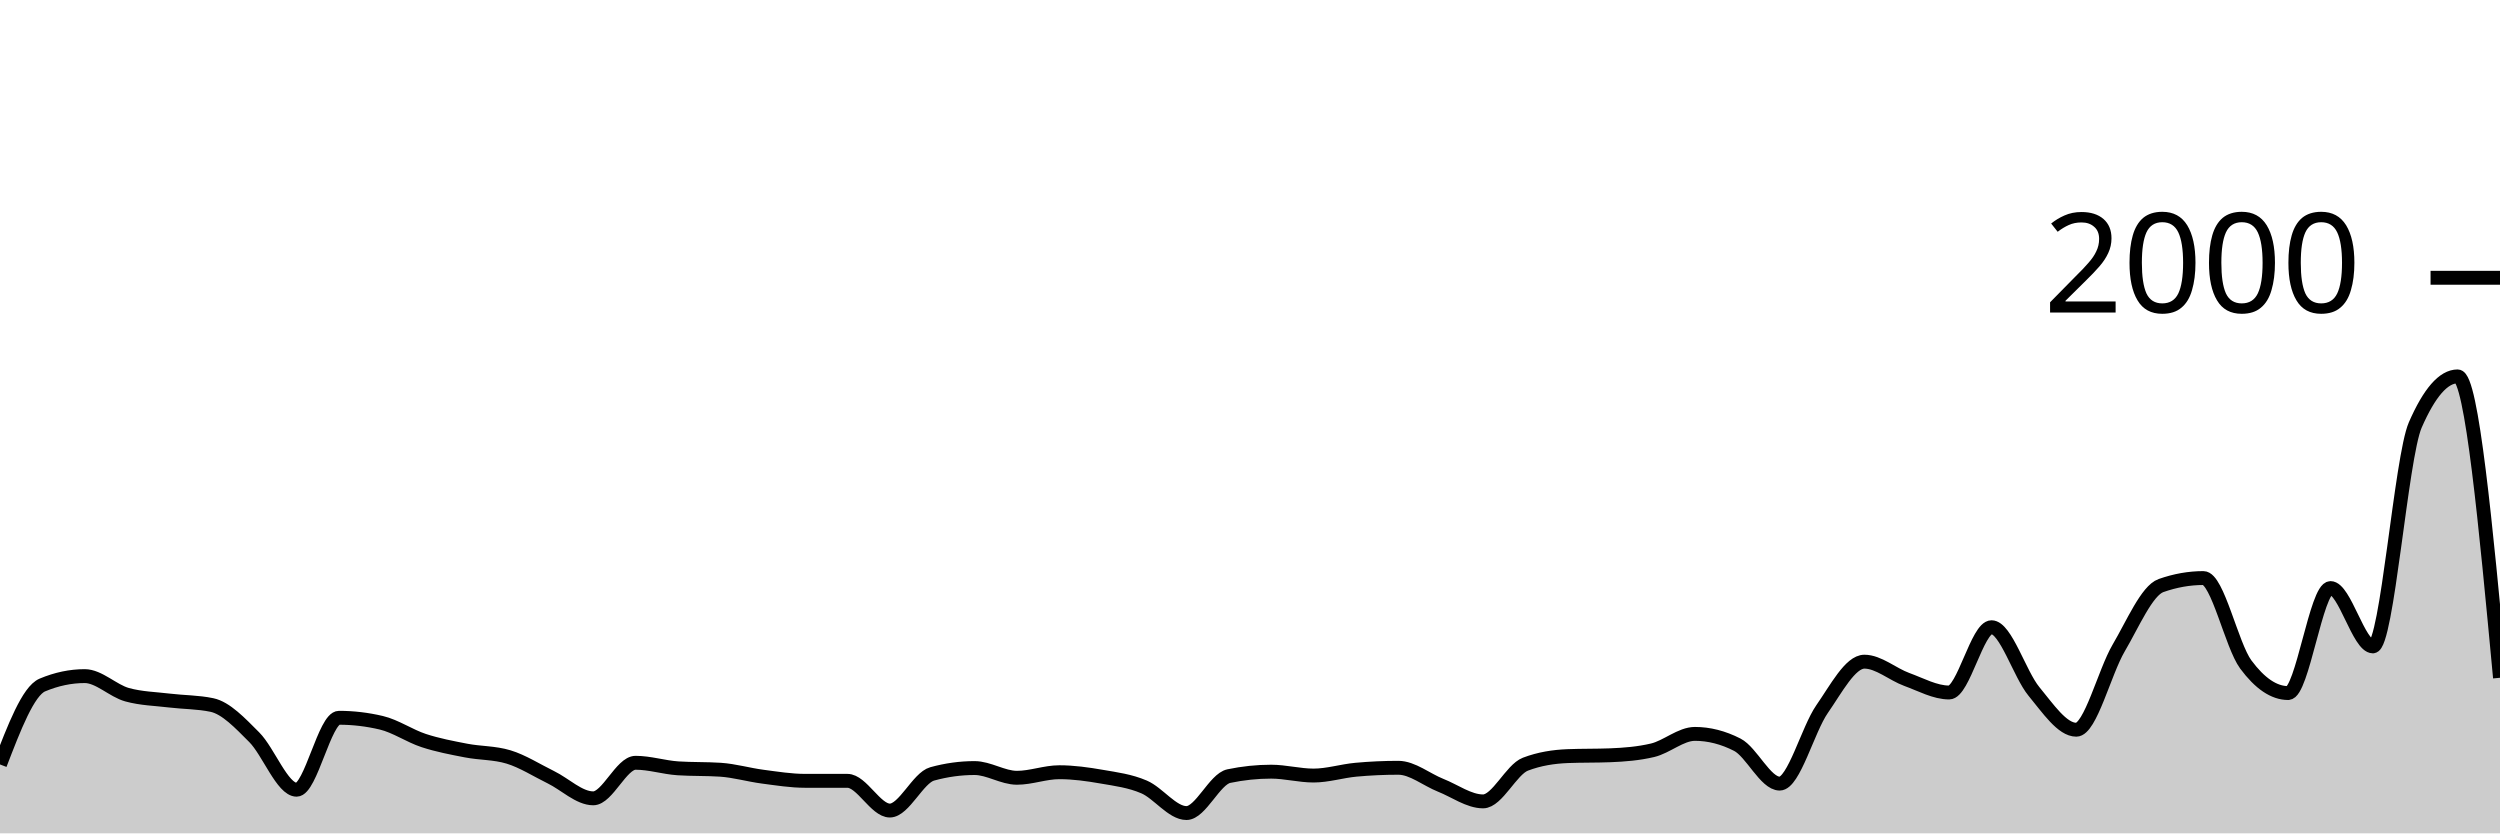
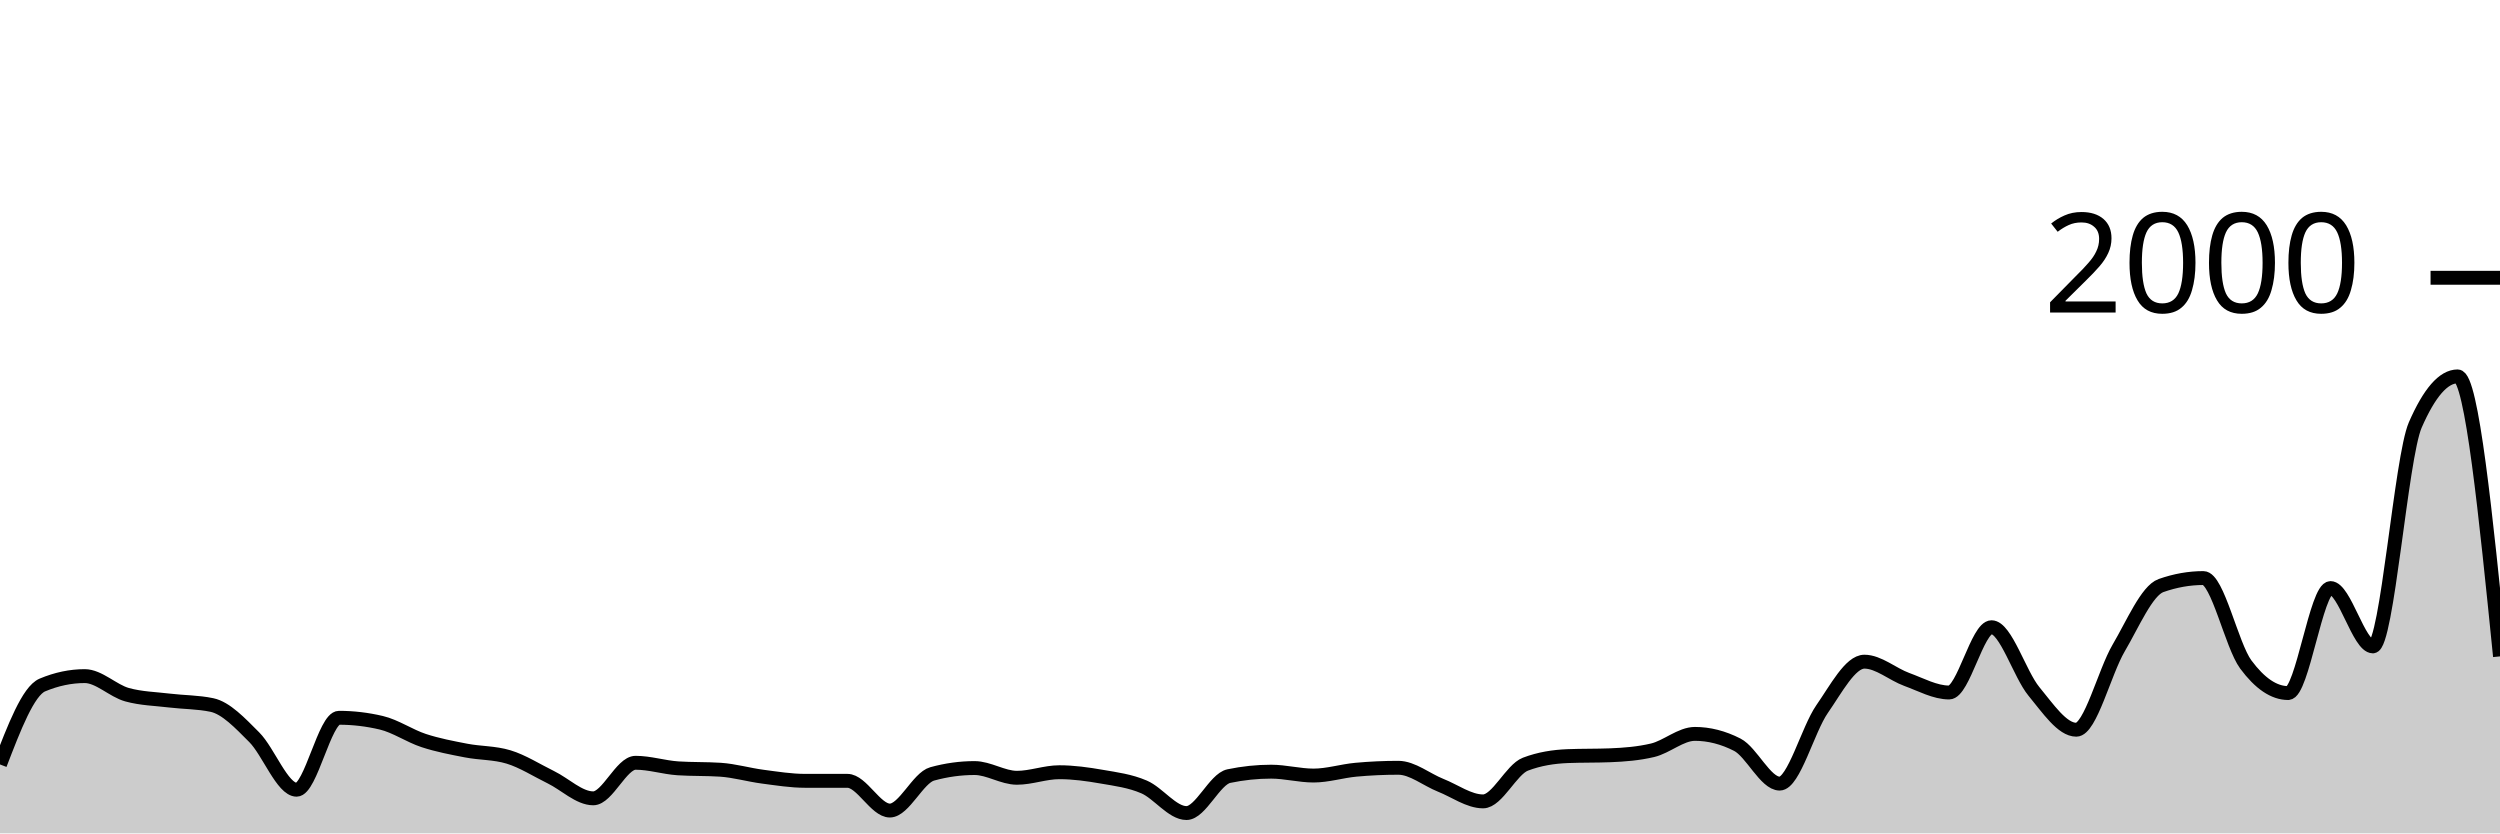
<svg xmlns="http://www.w3.org/2000/svg" viewBox="0 0 180 60">
  <g transform="translate(0,20)">
-     <path class="area" fill="rgba(0, 0, 0, 0.2)" d="M0,35.04C1.017,32.393,2.034,29.747,3.051,29.32C4.068,28.893,5.085,28.68,6.102,28.68C7.119,28.68,8.136,29.74,9.153,30.02C10.169,30.3,11.186,30.317,12.203,30.44C13.22,30.563,14.237,30.547,15.254,30.76C16.271,30.973,17.288,32.063,18.305,33.08C19.322,34.097,20.339,36.86,21.356,36.86C22.373,36.86,23.39,31.68,24.407,31.68C25.424,31.68,26.441,31.8,27.458,32.04C28.475,32.28,29.492,32.987,30.508,33.32C31.525,33.653,32.542,33.843,33.559,34.04C34.576,34.237,35.593,34.193,36.61,34.5C37.627,34.807,38.644,35.463,39.661,35.96C40.678,36.457,41.695,37.48,42.712,37.48C43.729,37.48,44.746,34.92,45.763,34.92C46.78,34.92,47.797,35.253,48.814,35.32C49.831,35.387,50.847,35.353,51.864,35.42C52.881,35.487,53.898,35.787,54.915,35.92C55.932,36.053,56.949,36.22,57.966,36.22C58.983,36.22,60,36.22,61.017,36.22C62.034,36.22,63.051,38.36,64.068,38.36C65.085,38.36,66.102,36,67.119,35.72C68.136,35.44,69.153,35.3,70.169,35.3C71.186,35.3,72.203,36,73.22,36C74.237,36,75.254,35.6,76.271,35.6C77.288,35.6,78.305,35.743,79.322,35.92C80.339,36.097,81.356,36.223,82.373,36.66C83.39,37.097,84.407,38.54,85.424,38.54C86.441,38.54,87.458,36.093,88.475,35.88C89.492,35.667,90.508,35.56,91.525,35.56C92.542,35.56,93.559,35.84,94.576,35.84C95.593,35.84,96.61,35.513,97.627,35.42C98.644,35.327,99.661,35.28,100.678,35.28C101.695,35.28,102.712,36.137,103.729,36.54C104.746,36.943,105.763,37.7,106.78,37.7C107.797,37.7,108.814,35.407,109.831,35.02C110.847,34.633,111.864,34.48,112.881,34.44C113.898,34.4,114.915,34.42,115.932,34.38C116.949,34.34,117.966,34.26,118.983,34.02C120,33.78,121.017,32.84,122.034,32.84C123.051,32.84,124.068,33.1,125.085,33.62C126.102,34.14,127.119,36.42,128.136,36.42C129.153,36.42,130.169,32.523,131.186,31.06C132.203,29.597,133.22,27.64,134.237,27.64C135.254,27.64,136.271,28.55,137.288,28.92C138.305,29.29,139.322,29.86,140.339,29.86C141.356,29.86,142.373,25.16,143.39,25.16C144.407,25.16,145.424,28.55,146.441,29.78C147.458,31.01,148.475,32.54,149.492,32.54C150.508,32.54,151.525,28.39,152.542,26.66C153.559,24.93,154.576,22.52,155.593,22.16C156.61,21.8,157.627,21.62,158.644,21.62C159.661,21.62,160.678,26.467,161.695,27.84C162.712,29.213,163.729,29.9,164.746,29.9C165.763,29.9,166.78,22.34,167.797,22.34C168.814,22.34,169.831,26.54,170.847,26.54C171.864,26.54,172.881,12.933,173.898,10.6C174.915,8.267,175.932,7.1,176.949,7.1C177.966,7.1,178.983,17.95,180,28.8L180,40C178.983,40,177.966,40,176.949,40C175.932,40,174.915,40,173.898,40C172.881,40,171.864,40,170.847,40C169.831,40,168.814,40,167.797,40C166.78,40,165.763,40,164.746,40C163.729,40,162.712,40,161.695,40C160.678,40,159.661,40,158.644,40C157.627,40,156.61,40,155.593,40C154.576,40,153.559,40,152.542,40C151.525,40,150.508,40,149.492,40C148.475,40,147.458,40,146.441,40C145.424,40,144.407,40,143.39,40C142.373,40,141.356,40,140.339,40C139.322,40,138.305,40,137.288,40C136.271,40,135.254,40,134.237,40C133.22,40,132.203,40,131.186,40C130.169,40,129.153,40,128.136,40C127.119,40,126.102,40,125.085,40C124.068,40,123.051,40,122.034,40C121.017,40,120,40,118.983,40C117.966,40,116.949,40,115.932,40C114.915,40,113.898,40,112.881,40C111.864,40,110.847,40,109.831,40C108.814,40,107.797,40,106.78,40C105.763,40,104.746,40,103.729,40C102.712,40,101.695,40,100.678,40C99.661,40,98.644,40,97.627,40C96.61,40,95.593,40,94.576,40C93.559,40,92.542,40,91.525,40C90.508,40,89.492,40,88.475,40C87.458,40,86.441,40,85.424,40C84.407,40,83.39,40,82.373,40C81.356,40,80.339,40,79.322,40C78.305,40,77.288,40,76.271,40C75.254,40,74.237,40,73.22,40C72.203,40,71.186,40,70.169,40C69.153,40,68.136,40,67.119,40C66.102,40,65.085,40,64.068,40C63.051,40,62.034,40,61.017,40C60,40,58.983,40,57.966,40C56.949,40,55.932,40,54.915,40C53.898,40,52.881,40,51.864,40C50.847,40,49.831,40,48.814,40C47.797,40,46.78,40,45.763,40C44.746,40,43.729,40,42.712,40C41.695,40,40.678,40,39.661,40C38.644,40,37.627,40,36.61,40C35.593,40,34.576,40,33.559,40C32.542,40,31.525,40,30.508,40C29.492,40,28.475,40,27.458,40C26.441,40,25.424,40,24.407,40C23.39,40,22.373,40,21.356,40C20.339,40,19.322,40,18.305,40C17.288,40,16.271,40,15.254,40C14.237,40,13.22,40,12.203,40C11.186,40,10.169,40,9.153,40C8.136,40,7.119,40,6.102,40C5.085,40,4.068,40,3.051,40C2.034,40,1.017,40,0,40Z" />
-     <path class="line" stroke="black" fill="none" d="M0,35.04C1.017,32.393,2.034,29.747,3.051,29.32C4.068,28.893,5.085,28.68,6.102,28.68C7.119,28.68,8.136,29.74,9.153,30.02C10.169,30.3,11.186,30.317,12.203,30.44C13.22,30.563,14.237,30.547,15.254,30.76C16.271,30.973,17.288,32.063,18.305,33.08C19.322,34.097,20.339,36.86,21.356,36.86C22.373,36.86,23.39,31.68,24.407,31.68C25.424,31.68,26.441,31.8,27.458,32.04C28.475,32.28,29.492,32.987,30.508,33.32C31.525,33.653,32.542,33.843,33.559,34.04C34.576,34.237,35.593,34.193,36.61,34.5C37.627,34.807,38.644,35.463,39.661,35.96C40.678,36.457,41.695,37.48,42.712,37.48C43.729,37.48,44.746,34.92,45.763,34.92C46.78,34.92,47.797,35.253,48.814,35.32C49.831,35.387,50.847,35.353,51.864,35.42C52.881,35.487,53.898,35.787,54.915,35.92C55.932,36.053,56.949,36.22,57.966,36.22C58.983,36.22,60,36.22,61.017,36.22C62.034,36.22,63.051,38.36,64.068,38.36C65.085,38.36,66.102,36,67.119,35.72C68.136,35.44,69.153,35.3,70.169,35.3C71.186,35.3,72.203,36,73.22,36C74.237,36,75.254,35.6,76.271,35.6C77.288,35.6,78.305,35.743,79.322,35.92C80.339,36.097,81.356,36.223,82.373,36.66C83.39,37.097,84.407,38.54,85.424,38.54C86.441,38.54,87.458,36.093,88.475,35.88C89.492,35.667,90.508,35.56,91.525,35.56C92.542,35.56,93.559,35.84,94.576,35.84C95.593,35.84,96.61,35.513,97.627,35.42C98.644,35.327,99.661,35.28,100.678,35.28C101.695,35.28,102.712,36.137,103.729,36.54C104.746,36.943,105.763,37.7,106.78,37.7C107.797,37.7,108.814,35.407,109.831,35.02C110.847,34.633,111.864,34.48,112.881,34.44C113.898,34.4,114.915,34.42,115.932,34.38C116.949,34.34,117.966,34.26,118.983,34.02C120,33.78,121.017,32.84,122.034,32.84C123.051,32.84,124.068,33.1,125.085,33.62C126.102,34.14,127.119,36.42,128.136,36.42C129.153,36.42,130.169,32.523,131.186,31.06C132.203,29.597,133.22,27.64,134.237,27.64C135.254,27.64,136.271,28.55,137.288,28.92C138.305,29.29,139.322,29.86,140.339,29.86C141.356,29.86,142.373,25.16,143.39,25.16C144.407,25.16,145.424,28.55,146.441,29.78C147.458,31.01,148.475,32.54,149.492,32.54C150.508,32.54,151.525,28.39,152.542,26.66C153.559,24.93,154.576,22.52,155.593,22.16C156.61,21.8,157.627,21.62,158.644,21.62C159.661,21.62,160.678,26.467,161.695,27.84C162.712,29.213,163.729,29.9,164.746,29.9C165.763,29.9,166.78,22.34,167.797,22.34C168.814,22.34,169.831,26.54,170.847,26.54C171.864,26.54,172.881,12.933,173.898,10.6C174.915,8.267,175.932,7.1,176.949,7.1C177.966,7.1,178.983,17.95,180,28.8" />
+     <path class="area" fill="rgba(0, 0, 0, 0.2)" d="M0,35.04C1.017,32.393,2.034,29.747,3.051,29.32C4.068,28.893,5.085,28.68,6.102,28.68C7.119,28.68,8.136,29.74,9.153,30.02C10.169,30.3,11.186,30.317,12.203,30.44C13.22,30.563,14.237,30.547,15.254,30.76C16.271,30.973,17.288,32.063,18.305,33.08C19.322,34.097,20.339,36.86,21.356,36.86C22.373,36.86,23.39,31.68,24.407,31.68C25.424,31.68,26.441,31.8,27.458,32.04C28.475,32.28,29.492,32.987,30.508,33.32C31.525,33.653,32.542,33.843,33.559,34.04C34.576,34.237,35.593,34.193,36.61,34.5C37.627,34.807,38.644,35.463,39.661,35.96C40.678,36.457,41.695,37.48,42.712,37.48C43.729,37.48,44.746,34.92,45.763,34.92C46.78,34.92,47.797,35.253,48.814,35.32C49.831,35.387,50.847,35.353,51.864,35.42C52.881,35.487,53.898,35.787,54.915,35.92C55.932,36.053,56.949,36.22,57.966,36.22C58.983,36.22,60,36.22,61.017,36.22C62.034,36.22,63.051,38.36,64.068,38.36C65.085,38.36,66.102,36,67.119,35.72C68.136,35.44,69.153,35.3,70.169,35.3C71.186,35.3,72.203,36,73.22,36C74.237,36,75.254,35.6,76.271,35.6C77.288,35.6,78.305,35.743,79.322,35.92C80.339,36.097,81.356,36.223,82.373,36.66C83.39,37.097,84.407,38.54,85.424,38.54C86.441,38.54,87.458,36.093,88.475,35.88C89.492,35.667,90.508,35.56,91.525,35.56C92.542,35.56,93.559,35.84,94.576,35.84C95.593,35.84,96.61,35.513,97.627,35.42C98.644,35.327,99.661,35.28,100.678,35.28C101.695,35.28,102.712,36.137,103.729,36.54C104.746,36.943,105.763,37.7,106.78,37.7C107.797,37.7,108.814,35.407,109.831,35.02C110.847,34.633,111.864,34.48,112.881,34.44C113.898,34.4,114.915,34.42,115.932,34.38C116.949,34.34,117.966,34.26,118.983,34.02C120,33.78,121.017,32.84,122.034,32.84C123.051,32.84,124.068,33.1,125.085,33.62C126.102,34.14,127.119,36.42,128.136,36.42C129.153,36.42,130.169,32.523,131.186,31.06C132.203,29.597,133.22,27.64,134.237,27.64C135.254,27.64,136.271,28.55,137.288,28.92C138.305,29.29,139.322,29.86,140.339,29.86C141.356,29.86,142.373,25.16,143.39,25.16C144.407,25.16,145.424,28.55,146.441,29.78C147.458,31.01,148.475,32.54,149.492,32.54C150.508,32.54,151.525,28.39,152.542,26.66C153.559,24.93,154.576,22.52,155.593,22.16C156.61,21.8,157.627,21.62,158.644,21.62C159.661,21.62,160.678,26.467,161.695,27.84C162.712,29.213,163.729,29.9,164.746,29.9C165.763,29.9,166.78,22.34,167.797,22.34C168.814,22.34,169.831,26.54,170.847,26.54C171.864,26.54,172.881,12.933,173.898,10.6C174.915,8.267,175.932,7.1,176.949,7.1C177.966,7.1,178.983,17.18,180,27.26L180,40C178.983,40,177.966,40,176.949,40C175.932,40,174.915,40,173.898,40C172.881,40,171.864,40,170.847,40C169.831,40,168.814,40,167.797,40C166.78,40,165.763,40,164.746,40C163.729,40,162.712,40,161.695,40C160.678,40,159.661,40,158.644,40C157.627,40,156.61,40,155.593,40C154.576,40,153.559,40,152.542,40C151.525,40,150.508,40,149.492,40C148.475,40,147.458,40,146.441,40C145.424,40,144.407,40,143.39,40C142.373,40,141.356,40,140.339,40C139.322,40,138.305,40,137.288,40C136.271,40,135.254,40,134.237,40C133.22,40,132.203,40,131.186,40C130.169,40,129.153,40,128.136,40C127.119,40,126.102,40,125.085,40C124.068,40,123.051,40,122.034,40C121.017,40,120,40,118.983,40C117.966,40,116.949,40,115.932,40C114.915,40,113.898,40,112.881,40C111.864,40,110.847,40,109.831,40C108.814,40,107.797,40,106.78,40C105.763,40,104.746,40,103.729,40C102.712,40,101.695,40,100.678,40C99.661,40,98.644,40,97.627,40C96.61,40,95.593,40,94.576,40C93.559,40,92.542,40,91.525,40C90.508,40,89.492,40,88.475,40C87.458,40,86.441,40,85.424,40C84.407,40,83.39,40,82.373,40C81.356,40,80.339,40,79.322,40C78.305,40,77.288,40,76.271,40C75.254,40,74.237,40,73.22,40C72.203,40,71.186,40,70.169,40C69.153,40,68.136,40,67.119,40C66.102,40,65.085,40,64.068,40C63.051,40,62.034,40,61.017,40C60,40,58.983,40,57.966,40C56.949,40,55.932,40,54.915,40C53.898,40,52.881,40,51.864,40C50.847,40,49.831,40,48.814,40C47.797,40,46.78,40,45.763,40C44.746,40,43.729,40,42.712,40C41.695,40,40.678,40,39.661,40C38.644,40,37.627,40,36.61,40C35.593,40,34.576,40,33.559,40C32.542,40,31.525,40,30.508,40C29.492,40,28.475,40,27.458,40C26.441,40,25.424,40,24.407,40C23.39,40,22.373,40,21.356,40C20.339,40,19.322,40,18.305,40C17.288,40,16.271,40,15.254,40C14.237,40,13.22,40,12.203,40C11.186,40,10.169,40,9.153,40C8.136,40,7.119,40,6.102,40C5.085,40,4.068,40,3.051,40C2.034,40,1.017,40,0,40Z" />
+     <path class="line" stroke="black" fill="none" d="M0,35.04C1.017,32.393,2.034,29.747,3.051,29.32C4.068,28.893,5.085,28.68,6.102,28.68C7.119,28.68,8.136,29.74,9.153,30.02C10.169,30.3,11.186,30.317,12.203,30.44C13.22,30.563,14.237,30.547,15.254,30.76C16.271,30.973,17.288,32.063,18.305,33.08C19.322,34.097,20.339,36.86,21.356,36.86C22.373,36.86,23.39,31.68,24.407,31.68C25.424,31.68,26.441,31.8,27.458,32.04C28.475,32.28,29.492,32.987,30.508,33.32C31.525,33.653,32.542,33.843,33.559,34.04C34.576,34.237,35.593,34.193,36.61,34.5C37.627,34.807,38.644,35.463,39.661,35.96C40.678,36.457,41.695,37.48,42.712,37.48C43.729,37.48,44.746,34.92,45.763,34.92C46.78,34.92,47.797,35.253,48.814,35.32C49.831,35.387,50.847,35.353,51.864,35.42C52.881,35.487,53.898,35.787,54.915,35.92C55.932,36.053,56.949,36.22,57.966,36.22C58.983,36.22,60,36.22,61.017,36.22C62.034,36.22,63.051,38.36,64.068,38.36C65.085,38.36,66.102,36,67.119,35.72C68.136,35.44,69.153,35.3,70.169,35.3C71.186,35.3,72.203,36,73.22,36C74.237,36,75.254,35.6,76.271,35.6C77.288,35.6,78.305,35.743,79.322,35.92C80.339,36.097,81.356,36.223,82.373,36.66C83.39,37.097,84.407,38.54,85.424,38.54C86.441,38.54,87.458,36.093,88.475,35.88C89.492,35.667,90.508,35.56,91.525,35.56C92.542,35.56,93.559,35.84,94.576,35.84C95.593,35.84,96.61,35.513,97.627,35.42C98.644,35.327,99.661,35.28,100.678,35.28C101.695,35.28,102.712,36.137,103.729,36.54C104.746,36.943,105.763,37.7,106.78,37.7C107.797,37.7,108.814,35.407,109.831,35.02C110.847,34.633,111.864,34.48,112.881,34.44C113.898,34.4,114.915,34.42,115.932,34.38C116.949,34.34,117.966,34.26,118.983,34.02C120,33.78,121.017,32.84,122.034,32.84C123.051,32.84,124.068,33.1,125.085,33.62C126.102,34.14,127.119,36.42,128.136,36.42C129.153,36.42,130.169,32.523,131.186,31.06C132.203,29.597,133.22,27.64,134.237,27.64C135.254,27.64,136.271,28.55,137.288,28.92C138.305,29.29,139.322,29.86,140.339,29.86C141.356,29.86,142.373,25.16,143.39,25.16C144.407,25.16,145.424,28.55,146.441,29.78C147.458,31.01,148.475,32.54,149.492,32.54C150.508,32.54,151.525,28.39,152.542,26.66C153.559,24.93,154.576,22.52,155.593,22.16C156.61,21.8,157.627,21.62,158.644,21.62C159.661,21.62,160.678,26.467,161.695,27.84C162.712,29.213,163.729,29.9,164.746,29.9C165.763,29.9,166.78,22.34,167.797,22.34C168.814,22.34,169.831,26.54,170.847,26.54C171.864,26.54,172.881,12.933,173.898,10.6C174.915,8.267,175.932,7.1,176.949,7.1C177.966,7.1,178.983,17.18,180,27.26" />
    <path class="axis-ceiling" stroke-width="1" stroke="black" fill="none" d="M175,0L180,0" />
    <text class="axis-ceiling-label" font-family="sans-serif" text-anchor="end" font-size="10px" x="170" y="2.5">2000</text>
  </g>
</svg>
